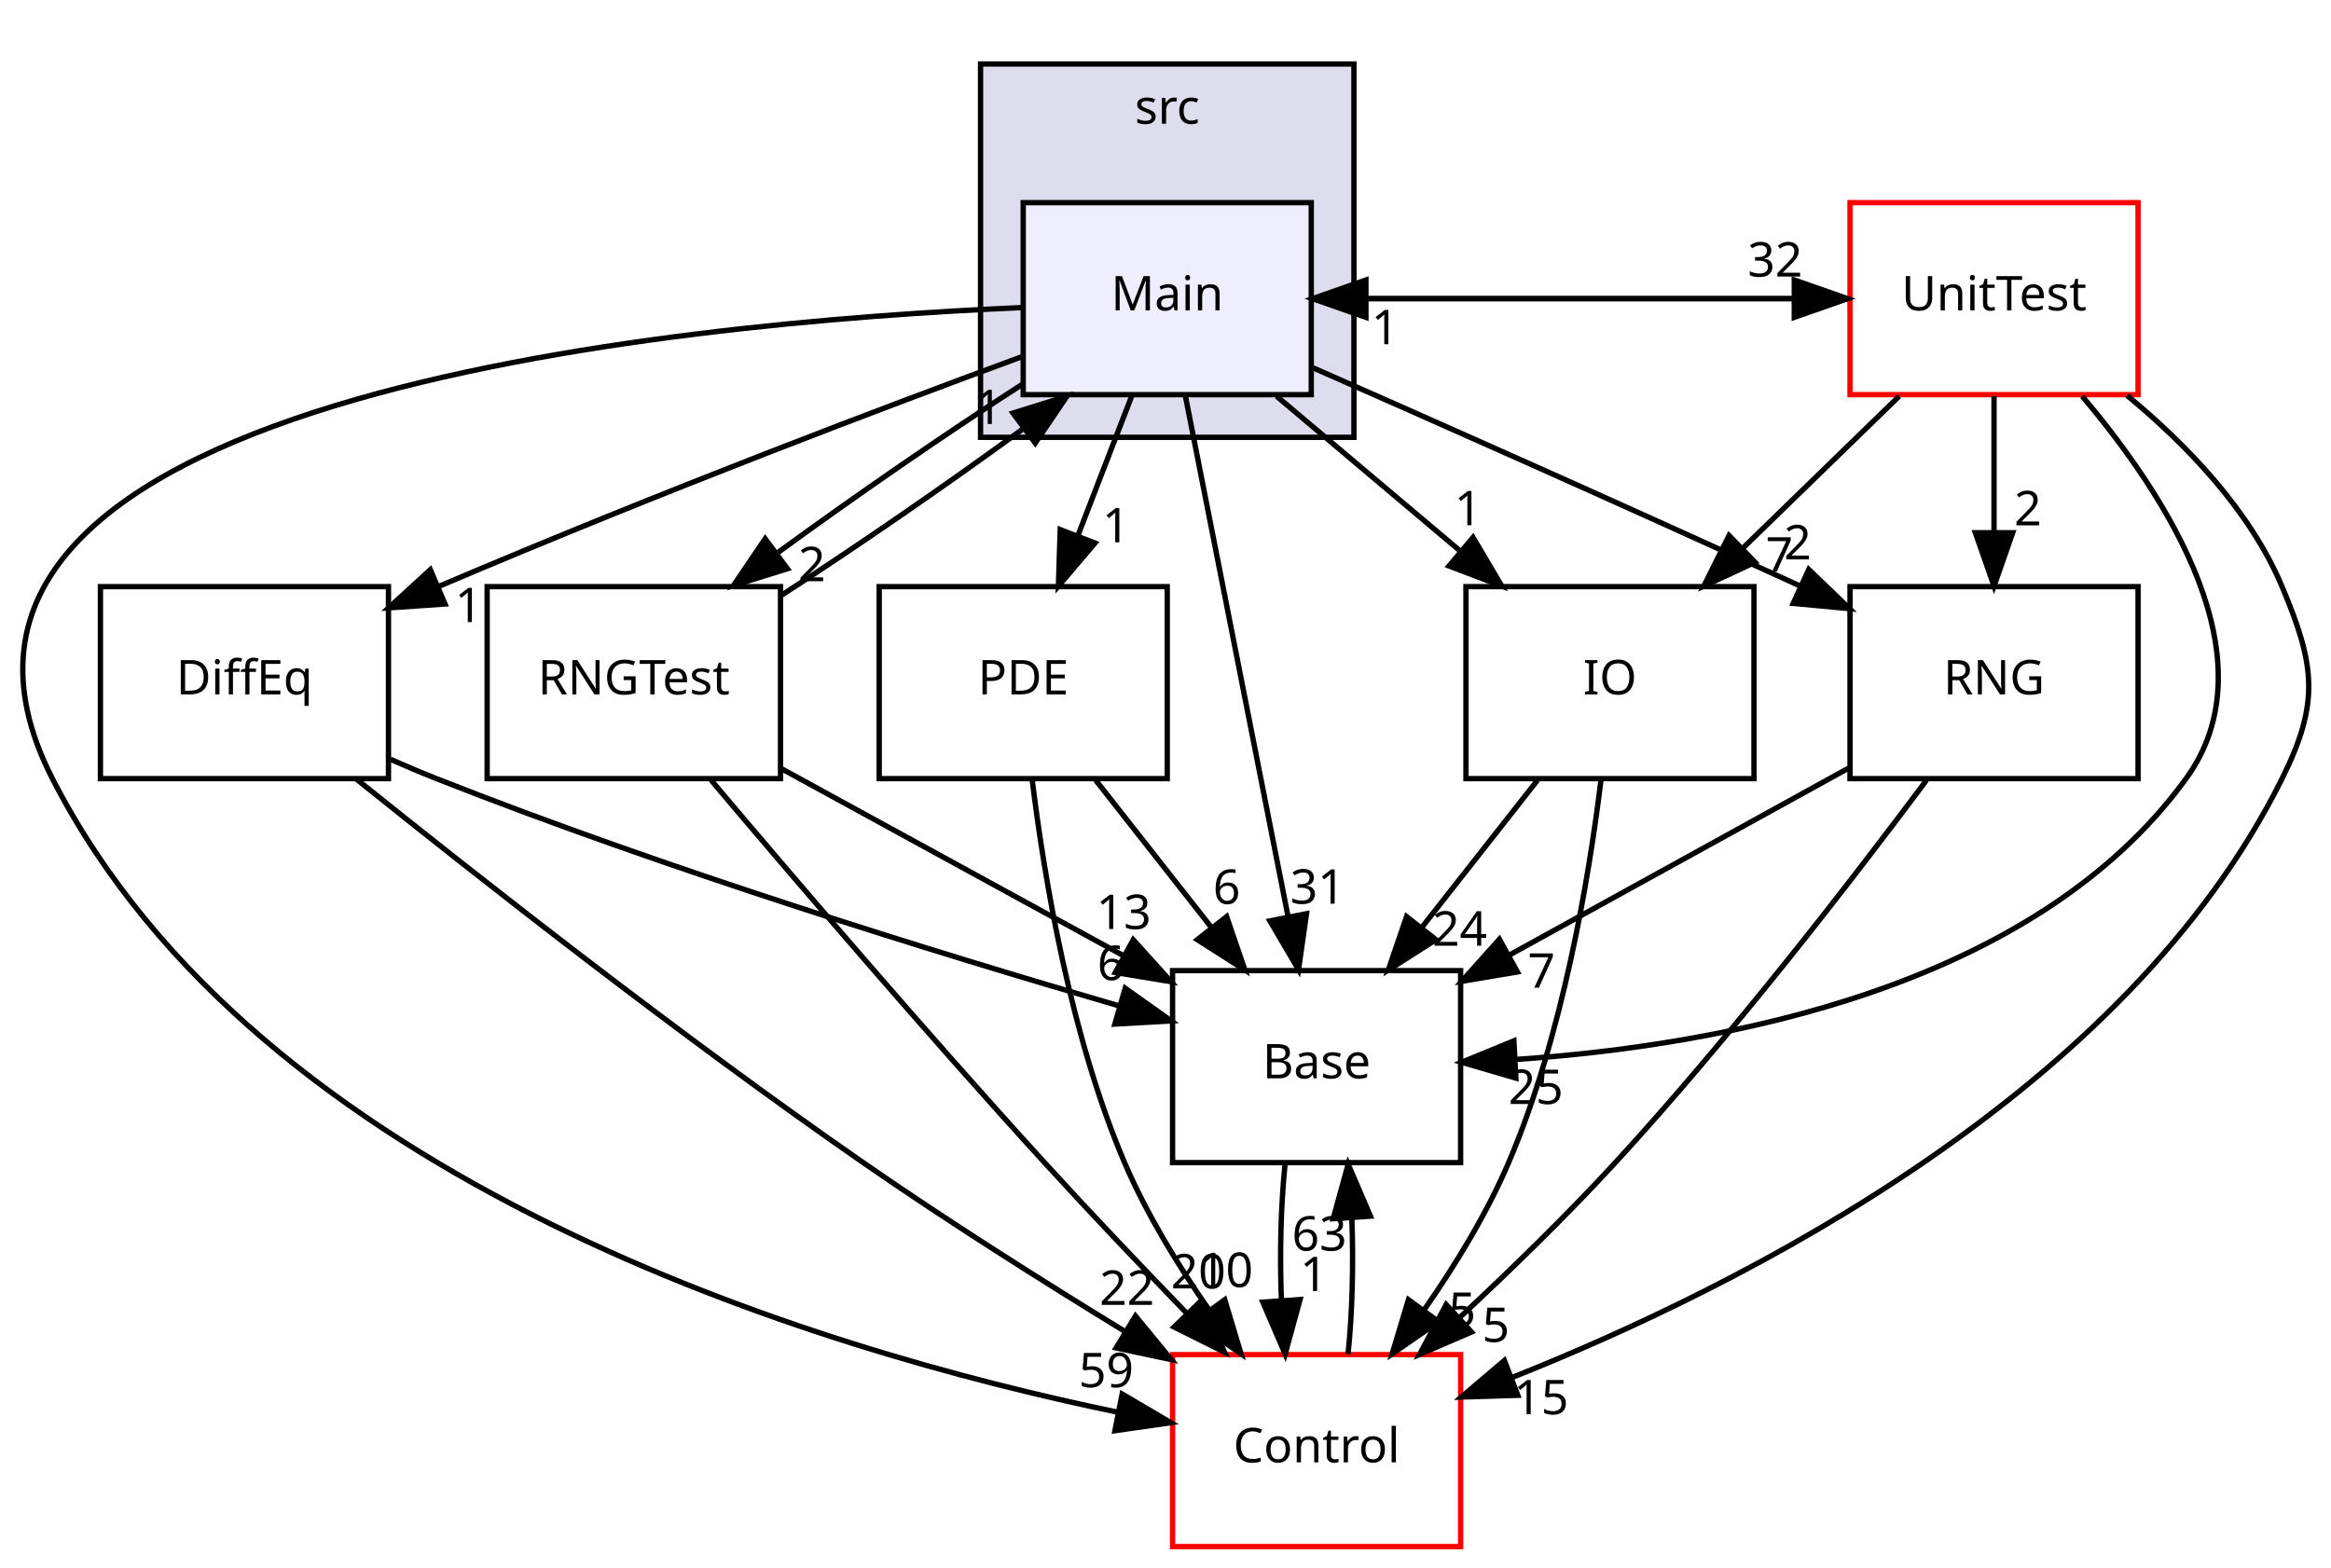
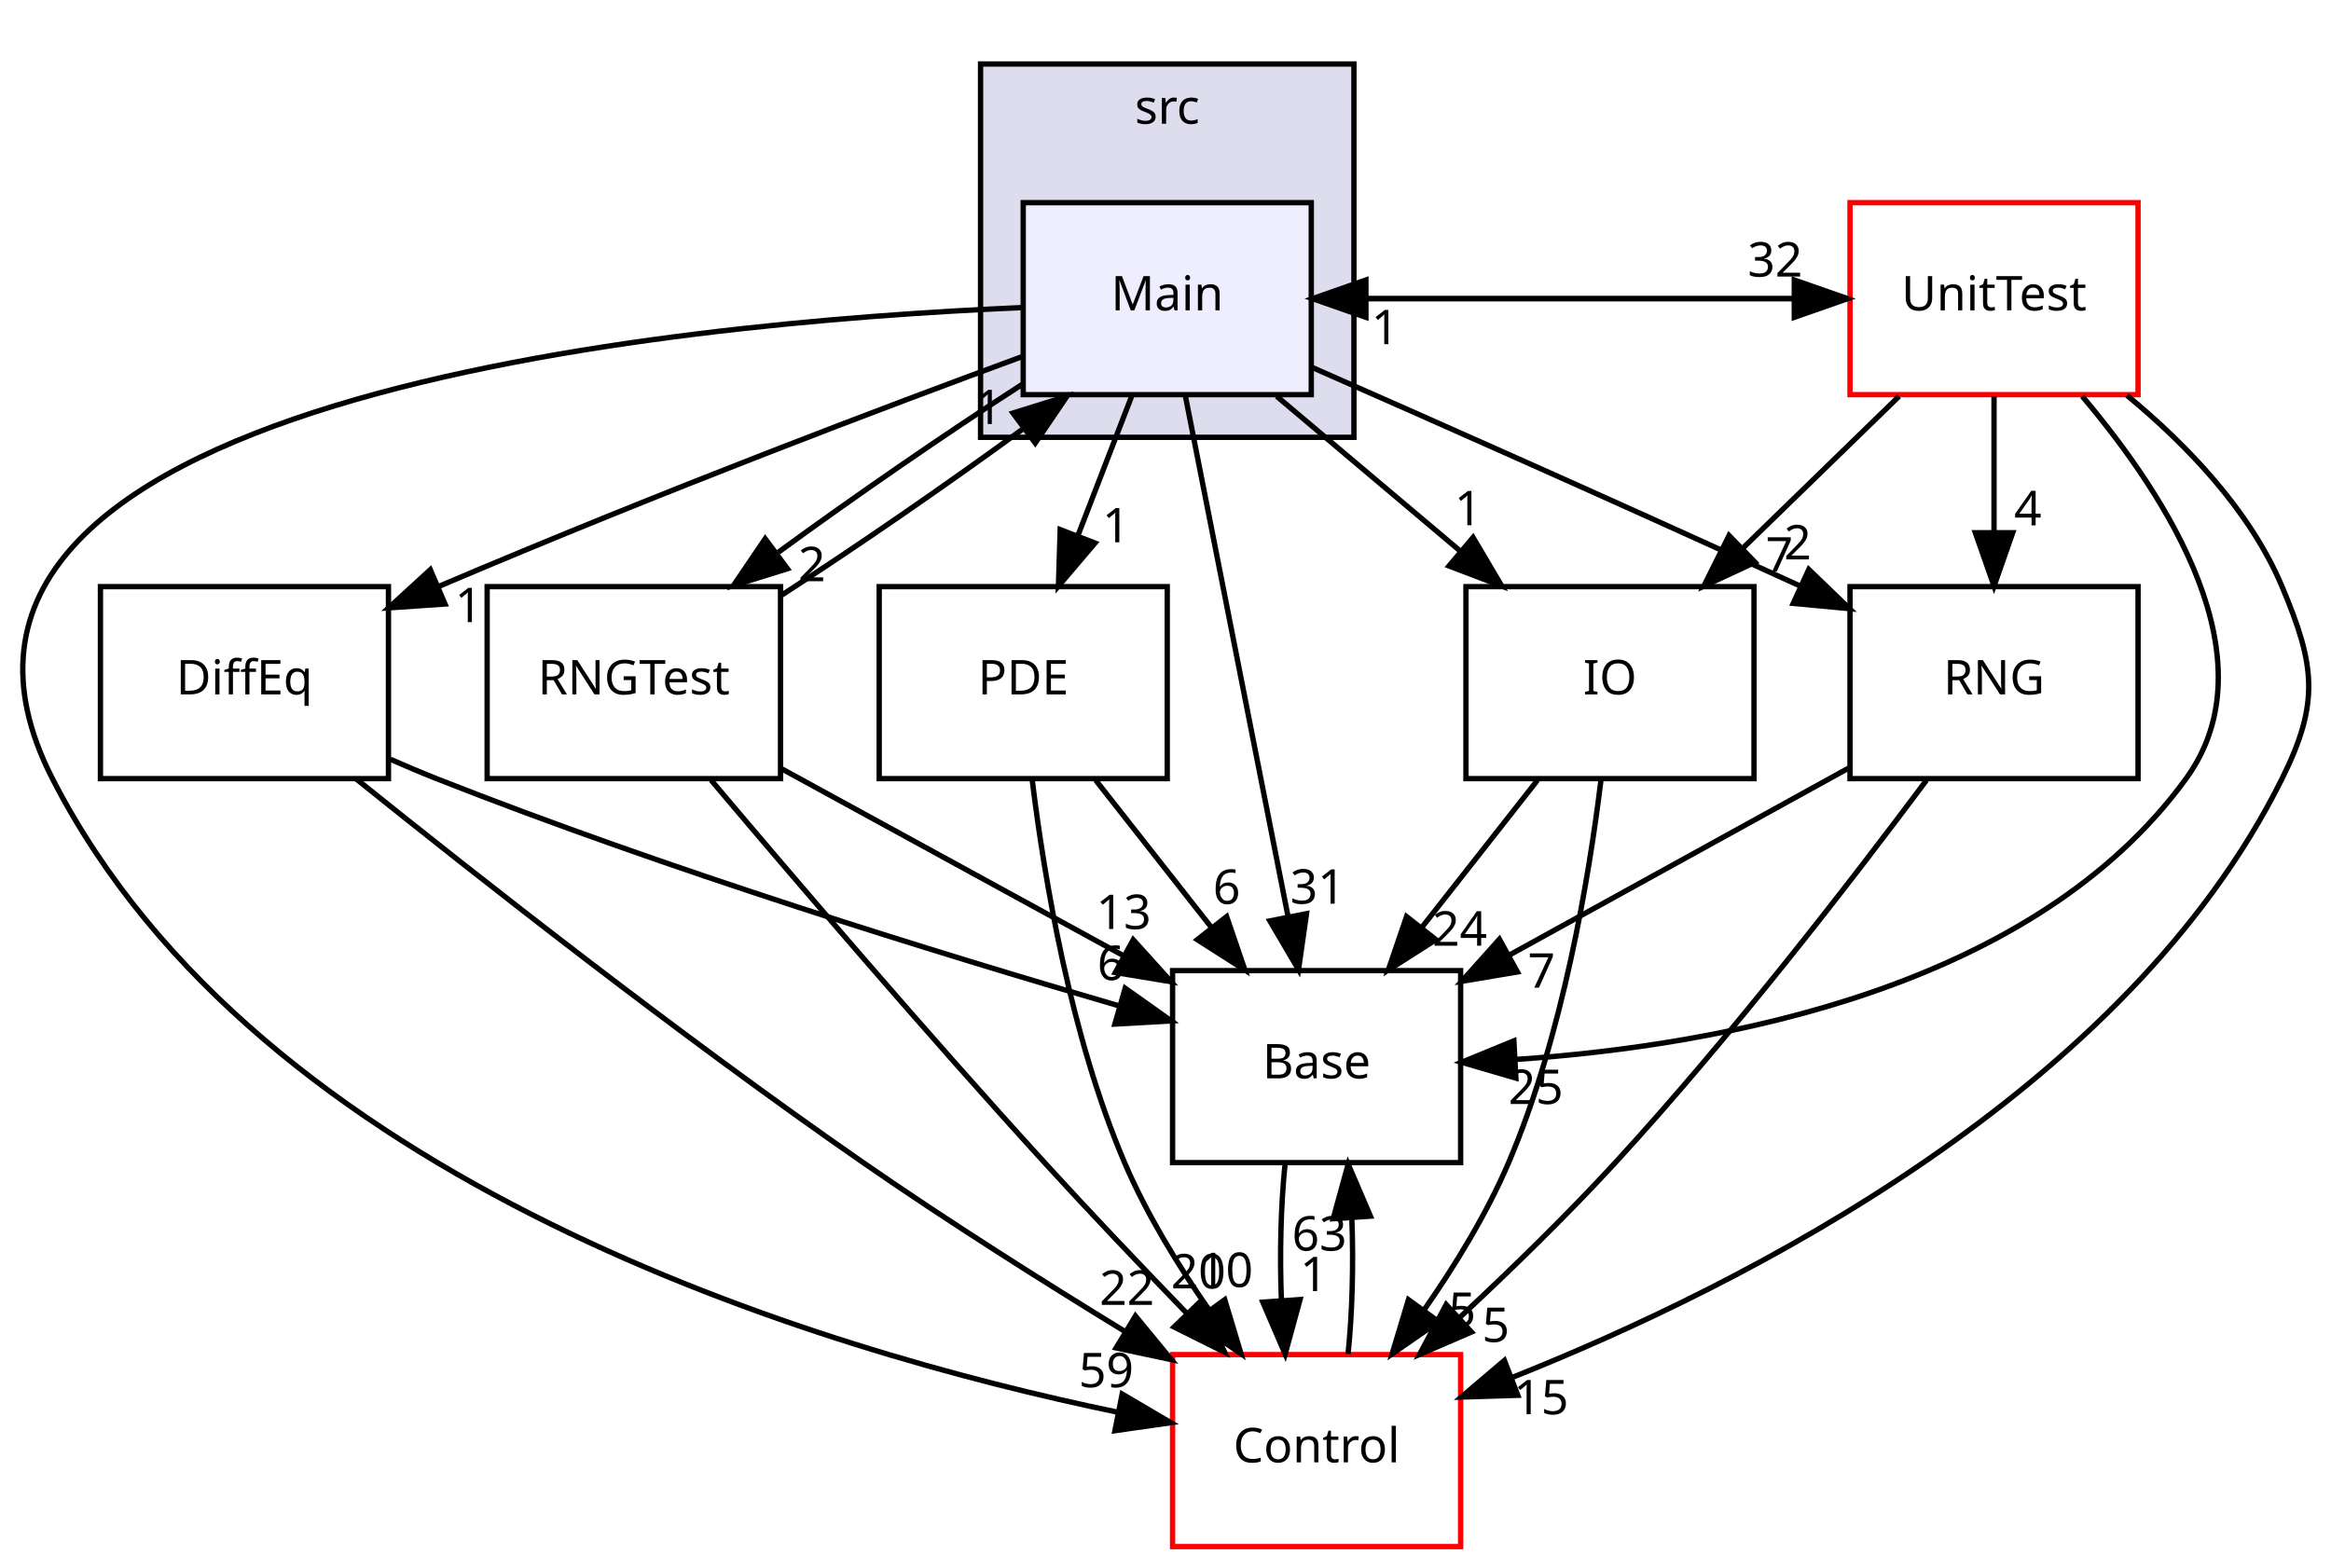
<svg xmlns="http://www.w3.org/2000/svg" xmlns:xlink="http://www.w3.org/1999/xlink" width="437pt" height="294pt" viewBox="0.00 0.00 436.87 294.00">
  <g id="graph0" class="graph" transform="scale(1 1) rotate(0) translate(4 290)">
    <g id="clust1" class="cluster">
      <g id="a_clust1">
        <a xlink:href="dir_68267d1309a1af8e8297ef4c3efbcdba.html" target="_top" xlink:title="src">
          <polygon fill="#ddddee" stroke="black" points="179.762,-208 179.762,-278 249.762,-278 249.762,-208 179.762,-208" />
          <text text-anchor="middle" x="214.762" y="-266.8" font-family="sans-serif" font-size="9.00">src</text>
        </a>
      </g>
    </g>
    <g id="node1" class="node">
      <g id="a_node1">
        <a xlink:href="dir_4bb77202a85366e5a69049a6555c5ad7.html" target="_top" xlink:title="Main">
          <polygon fill="#eeeeff" stroke="black" points="241.762,-252 187.762,-252 187.762,-216 241.762,-216 241.762,-252" />
          <text text-anchor="middle" x="214.762" y="-231.8" font-family="sans-serif" font-size="9.00">Main</text>
        </a>
      </g>
    </g>
    <g id="node2" class="node">
      <g id="a_node2">
        <a xlink:href="dir_4dd3a908ded29f0bf32071ac445759e7.html" target="_top" xlink:title="RNGTest">
          <polygon fill="none" stroke="black" points="142.262,-180 87.262,-180 87.262,-144 142.262,-144 142.262,-180" />
          <text text-anchor="middle" x="114.762" y="-159.8" font-family="sans-serif" font-size="9.00">RNGTest</text>
        </a>
      </g>
    </g>
    <g id="edge1" class="edge">
      <path fill="none" stroke="black" d="M187.652,-217.983C173.402,-208.801 156.091,-196.86 141.853,-186.453" />
      <polygon fill="black" stroke="black" points="143.557,-183.358 133.441,-180.209 139.385,-188.979 143.557,-183.358" />
      <g id="a_edge1-headlabel">
        <a xlink:href="dir_000032_000025.html" target="_top" xlink:title="2">
          <text text-anchor="middle" x="148.135" y="-181.02" font-family="sans-serif" font-size="9.00">2</text>
        </a>
      </g>
    </g>
    <g id="node3" class="node">
      <g id="a_node3">
        <a xlink:href="dir_fae119eb913a40fe8ed97cde8b98911e.html" target="_top" xlink:title="IO">
          <polygon fill="none" stroke="black" points="324.762,-180 270.762,-180 270.762,-144 324.762,-144 324.762,-180" />
          <text text-anchor="middle" x="297.762" y="-159.8" font-family="sans-serif" font-size="9.00">IO</text>
        </a>
      </g>
    </g>
    <g id="edge2" class="edge">
      <path fill="none" stroke="black" d="M235.279,-215.697C245.631,-206.965 258.348,-196.24 269.601,-186.75" />
      <polygon fill="black" stroke="black" points="272.093,-189.227 277.481,-180.104 267.58,-183.876 272.093,-189.227" />
      <g id="a_edge2-headlabel">
        <a xlink:href="dir_000032_000029.html" target="_top" xlink:title="1">
          <text text-anchor="middle" x="271.176" y="-191.515" font-family="sans-serif" font-size="9.00">1</text>
        </a>
      </g>
    </g>
    <g id="node4" class="node">
      <g id="a_node4">
        <a xlink:href="dir_6a65f8253cb19bc66f63ef1cca2dfcf2.html" target="_top" xlink:title="UnitTest">
          <polygon fill="none" stroke="red" points="396.762,-252 342.762,-252 342.762,-216 396.762,-216 396.762,-252" />
          <text text-anchor="middle" x="369.762" y="-231.8" font-family="sans-serif" font-size="9.00">UnitTest</text>
        </a>
      </g>
    </g>
    <g id="edge3" class="edge">
      <path fill="none" stroke="black" d="M242.008,-234C272.048,-234 302.088,-234 332.127,-234" />
      <polygon fill="black" stroke="black" points="332.315,-237.5 342.315,-234 332.315,-230.5 332.315,-237.5" />
      <g id="a_edge3-headlabel">
        <a xlink:href="dir_000032_000035.html" target="_top" xlink:title="32">
          <text text-anchor="middle" x="328.72" y="-238.139" font-family="sans-serif" font-size="9.00">32</text>
        </a>
      </g>
    </g>
    <g id="node5" class="node">
      <g id="a_node5">
        <a xlink:href="dir_cb1fa340cd9a8b2fc43d51565d542644.html" target="_top" xlink:title="DiffEq">
          <polygon fill="none" stroke="black" points="68.762,-180 14.762,-180 14.762,-144 68.762,-144 68.762,-180" />
          <text text-anchor="middle" x="41.762" y="-159.8" font-family="sans-serif" font-size="9.00">DiffEq</text>
        </a>
      </g>
    </g>
    <g id="edge4" class="edge">
      <path fill="none" stroke="black" d="M187.755,-223.207C161.801,-213.654 121.328,-198.385 78.064,-179.992" />
      <polygon fill="black" stroke="black" points="79.364,-176.741 68.794,-176.021 76.608,-183.176 79.364,-176.741" />
      <g id="a_edge4-headlabel">
        <a xlink:href="dir_000032_000027.html" target="_top" xlink:title="1">
          <text text-anchor="middle" x="83.786" y="-173.347" font-family="sans-serif" font-size="9.00">1</text>
        </a>
      </g>
    </g>
    <g id="node6" class="node">
      <g id="a_node6">
        <a xlink:href="dir_349519ce8f154b6252d6d70ee915b7d5.html" target="_top" xlink:title="RNG">
          <polygon fill="none" stroke="black" points="396.762,-180 342.762,-180 342.762,-144 396.762,-144 396.762,-180" />
          <text text-anchor="middle" x="369.762" y="-159.8" font-family="sans-serif" font-size="9.00">RNG</text>
        </a>
      </g>
    </g>
    <g id="edge5" class="edge">
      <path fill="none" stroke="black" d="M241.778,-221.172C264.059,-211.372 296.703,-196.912 333.284,-180.177" />
      <polygon fill="black" stroke="black" points="335.034,-183.224 342.665,-175.874 332.116,-176.862 335.034,-183.224" />
      <g id="a_edge5-headlabel">
        <a xlink:href="dir_000032_000023.html" target="_top" xlink:title="2">
          <text text-anchor="middle" x="332.951" y="-185.104" font-family="sans-serif" font-size="9.00">2</text>
        </a>
      </g>
    </g>
    <g id="node7" class="node">
      <g id="a_node7">
        <a xlink:href="dir_4814b1a558d470c33d85e65dbde02eaa.html" target="_top" xlink:title="Base">
          <polygon fill="none" stroke="black" points="269.762,-108 215.762,-108 215.762,-72 269.762,-72 269.762,-108" />
          <text text-anchor="middle" x="242.762" y="-87.8" font-family="sans-serif" font-size="9.00">Base</text>
        </a>
      </g>
    </g>
    <g id="edge6" class="edge">
      <path fill="none" stroke="black" d="M218.139,-215.871C222.932,-191.564 231.755,-146.819 237.435,-118.013" />
      <polygon fill="black" stroke="black" points="240.872,-118.677 239.372,-108.189 234.004,-117.323 240.872,-118.677" />
      <g id="a_edge6-headlabel">
        <a xlink:href="dir_000032_000002.html" target="_top" xlink:title="31">
          <text text-anchor="middle" x="242.962" y="-120.553" font-family="sans-serif" font-size="9.00">31</text>
        </a>
      </g>
    </g>
    <g id="node8" class="node">
      <g id="a_node8">
        <a xlink:href="dir_3ff0826a6d651abbf0f532354e1ac7dc.html" target="_top" xlink:title="Control">
          <polygon fill="none" stroke="red" points="269.762,-36 215.762,-36 215.762,-0 269.762,-0 269.762,-36" />
          <text text-anchor="middle" x="242.762" y="-15.8" font-family="sans-serif" font-size="9.00">Control</text>
        </a>
      </g>
    </g>
    <g id="edge7" class="edge">
      <path fill="none" stroke="black" d="M187.381,-232.318C122.822,-229.537 -30.827,-215.43 5.762,-144 44.594,-68.191 149.121,-36.879 205.501,-25.194" />
      <polygon fill="black" stroke="black" points="206.308,-28.602 215.442,-23.234 204.954,-21.734 206.308,-28.602" />
      <g id="a_edge7-headlabel">
        <a xlink:href="dir_000032_000003.html" target="_top" xlink:title="59">
          <text text-anchor="middle" x="203.33" y="-29.883" font-family="sans-serif" font-size="9.00">59</text>
        </a>
      </g>
    </g>
    <g id="node9" class="node">
      <g id="a_node9">
        <a xlink:href="dir_e8ebd5d5792131bdfd6b2c2daa81088c.html" target="_top" xlink:title="PDE">
          <polygon fill="none" stroke="black" points="214.762,-180 160.762,-180 160.762,-144 214.762,-144 214.762,-180" />
          <text text-anchor="middle" x="187.762" y="-159.8" font-family="sans-serif" font-size="9.00">PDE</text>
        </a>
      </g>
    </g>
    <g id="edge8" class="edge">
      <path fill="none" stroke="black" d="M208.088,-215.697C205.047,-207.813 201.379,-198.304 198.001,-189.546" />
      <polygon fill="black" stroke="black" points="201.224,-188.175 194.359,-180.104 194.693,-190.694 201.224,-188.175" />
      <g id="a_edge8-headlabel">
        <a xlink:href="dir_000032_000021.html" target="_top" xlink:title="1">
          <text text-anchor="middle" x="205.166" y="-188.307" font-family="sans-serif" font-size="9.00">1</text>
        </a>
      </g>
    </g>
    <g id="edge9" class="edge">
      <path fill="none" stroke="black" d="M142.522,-178.436C156.645,-187.559 173.645,-199.295 187.666,-209.544" />
      <polygon fill="black" stroke="black" points="185.842,-212.549 195.958,-215.697 190.013,-206.927 185.842,-212.549" />
      <g id="a_edge9-headlabel">
        <a xlink:href="dir_000025_000032.html" target="_top" xlink:title="1">
          <text text-anchor="middle" x="181.263" y="-210.487" font-family="sans-serif" font-size="9.00">1</text>
        </a>
      </g>
    </g>
    <g id="edge10" class="edge">
      <path fill="none" stroke="black" d="M142.536,-145.811C161.282,-135.559 186.211,-121.927 206.516,-110.822" />
      <polygon fill="black" stroke="black" points="208.387,-113.788 215.482,-105.919 205.029,-107.646 208.387,-113.788" />
      <g id="a_edge10-headlabel">
        <a xlink:href="dir_000025_000002.html" target="_top" xlink:title="13">
          <text text-anchor="middle" x="206.596" y="-115.804" font-family="sans-serif" font-size="9.00">13</text>
        </a>
      </g>
    </g>
    <g id="edge11" class="edge">
      <path fill="none" stroke="black" d="M129.258,-143.703C144.542,-125.595 169.451,-96.449 191.762,-72 200.283,-62.662 209.841,-52.62 218.359,-43.815" />
      <polygon fill="black" stroke="black" points="221.064,-46.054 225.525,-36.445 216.045,-41.175 221.064,-46.054" />
      <g id="a_edge11-headlabel">
        <a xlink:href="dir_000025_000003.html" target="_top" xlink:title="20">
          <text text-anchor="middle" x="220.594" y="-48.411" font-family="sans-serif" font-size="9.00">20</text>
        </a>
      </g>
    </g>
    <g id="edge12" class="edge">
      <path fill="none" stroke="black" d="M284.166,-143.697C277.639,-135.389 269.694,-125.277 262.515,-116.141" />
      <polygon fill="black" stroke="black" points="265.131,-113.805 256.201,-108.104 259.627,-118.13 265.131,-113.805" />
      <g id="a_edge12-headlabel">
        <a xlink:href="dir_000029_000002.html" target="_top" xlink:title="24">
          <text text-anchor="middle" x="269.585" y="-112.677" font-family="sans-serif" font-size="9.00">24</text>
        </a>
      </g>
    </g>
    <g id="edge13" class="edge">
      <path fill="none" stroke="black" d="M296.065,-143.674C293.811,-125.29 288.873,-95.685 278.762,-72 274.678,-62.433 268.773,-52.784 262.924,-44.388" />
      <polygon fill="black" stroke="black" points="265.641,-42.174 256.927,-36.149 259.982,-46.294 265.641,-42.174" />
      <g id="a_edge13-headlabel">
        <a xlink:href="dir_000029_000003.html" target="_top" xlink:title="5">
          <text text-anchor="middle" x="270.052" y="-41.209" font-family="sans-serif" font-size="9.00">5</text>
        </a>
      </g>
    </g>
    <g id="edge14" class="edge">
      <path fill="none" stroke="black" d="M342.315,-234C312.275,-234 282.235,-234 252.195,-234" />
      <polygon fill="black" stroke="black" points="252.008,-230.5 242.008,-234 252.008,-237.5 252.008,-230.5" />
      <g id="a_edge14-headlabel">
        <a xlink:href="dir_000035_000032.html" target="_top" xlink:title="1">
          <text text-anchor="middle" x="255.603" y="-225.461" font-family="sans-serif" font-size="9.00">1</text>
        </a>
      </g>
    </g>
    <g id="edge15" class="edge">
      <path fill="none" stroke="black" d="M351.964,-215.697C343.158,-207.135 332.38,-196.656 322.761,-187.304" />
      <polygon fill="black" stroke="black" points="324.965,-184.566 315.355,-180.104 320.085,-189.585 324.965,-184.566" />
      <g id="a_edge15-headlabel">
        <a xlink:href="dir_000035_000029.html" target="_top" xlink:title="7">
          <text text-anchor="middle" x="329.521" y="-182.836" font-family="sans-serif" font-size="9.00">7</text>
        </a>
      </g>
    </g>
    <g id="edge16" class="edge">
      <path fill="none" stroke="black" d="M369.762,-215.697C369.762,-207.983 369.762,-198.712 369.762,-190.112" />
      <polygon fill="black" stroke="black" points="373.262,-190.104 369.762,-180.104 366.262,-190.104 373.262,-190.104" />
      <g id="a_edge16-headlabel">
-         <a xlink:href="dir_000035_000023.html" target="_top" xlink:title="2">
-           <text text-anchor="middle" x="376.101" y="-191.499" font-family="sans-serif" font-size="9.00">2</text>
+         <a xlink:href="dir_000035_000023.html" target="_top" xlink:title="4">
+           <text text-anchor="middle" x="376.101" y="-191.499" font-family="sans-serif" font-size="9.00">4</text>
        </a>
      </g>
    </g>
    <g id="edge17" class="edge">
      <path fill="none" stroke="black" d="M386.301,-215.692C402.297,-196.791 421.924,-166.251 405.762,-144 377.228,-104.718 318.854,-93.979 280.268,-91.357" />
      <polygon fill="black" stroke="black" points="280.12,-87.844 269.95,-90.815 279.753,-94.835 280.12,-87.844" />
      <g id="a_edge17-headlabel">
        <a xlink:href="dir_000035_000002.html" target="_top" xlink:title="25">
          <text text-anchor="middle" x="283.858" y="-82.997" font-family="sans-serif" font-size="9.00">25</text>
        </a>
      </g>
    </g>
    <g id="edge18" class="edge">
      <path fill="none" stroke="black" d="M394.69,-215.861C405.822,-206.67 417.763,-194.293 423.762,-180 429.954,-165.247 430.881,-158.329 423.762,-144 394.615,-85.338 323.269,-49.169 279.358,-31.687" />
      <polygon fill="black" stroke="black" points="280.485,-28.37 269.896,-28.039 277.968,-34.902 280.485,-28.37" />
      <g id="a_edge18-headlabel">
        <a xlink:href="dir_000035_000003.html" target="_top" xlink:title="15">
          <text text-anchor="middle" x="284.861" y="-24.814" font-family="sans-serif" font-size="9.00">15</text>
        </a>
      </g>
    </g>
    <g id="edge19" class="edge">
      <path fill="none" stroke="black" d="M69.117,-147.631C72.013,-146.352 74.933,-145.117 77.762,-144 120.877,-126.979 171.857,-111.25 205.62,-101.422" />
      <polygon fill="black" stroke="black" points="206.879,-104.701 215.517,-98.566 204.939,-97.976 206.879,-104.701" />
      <g id="a_edge19-headlabel">
        <a xlink:href="dir_000027_000002.html" target="_top" xlink:title="6">
          <text text-anchor="middle" x="204.213" y="-106.226" font-family="sans-serif" font-size="9.00">6</text>
        </a>
      </g>
    </g>
    <g id="edge20" class="edge">
      <path fill="none" stroke="black" d="M62.681,-143.965C85.562,-125.568 123.546,-95.711 157.762,-72 173.534,-61.07 191.502,-49.716 206.842,-40.333" />
      <polygon fill="black" stroke="black" points="208.803,-43.237 215.534,-35.055 205.17,-37.254 208.803,-43.237" />
      <g id="a_edge20-headlabel">
        <a xlink:href="dir_000027_000003.html" target="_top" xlink:title="22">
          <text text-anchor="middle" x="207.204" y="-45.33" font-family="sans-serif" font-size="9.00">22</text>
        </a>
      </g>
    </g>
    <g id="edge21" class="edge">
      <path fill="none" stroke="black" d="M342.517,-145.983C323.935,-135.741 299.124,-122.066 278.895,-110.916" />
      <polygon fill="black" stroke="black" points="280.409,-107.754 269.961,-105.992 277.03,-113.884 280.409,-107.754" />
      <g id="a_edge21-headlabel">
        <a xlink:href="dir_000023_000002.html" target="_top" xlink:title="7">
          <text text-anchor="middle" x="284.927" y="-104.802" font-family="sans-serif" font-size="9.00">7</text>
        </a>
      </g>
    </g>
    <g id="edge22" class="edge">
      <path fill="none" stroke="black" d="M357.09,-143.69C343.384,-125.318 320.561,-95.724 298.762,-72 289.614,-62.045 278.968,-51.695 269.429,-42.812" />
      <polygon fill="black" stroke="black" points="271.796,-40.233 262.067,-36.038 267.056,-45.384 271.796,-40.233" />
      <g id="a_edge22-headlabel">
        <a xlink:href="dir_000023_000003.html" target="_top" xlink:title="5">
          <text text-anchor="middle" x="276.364" y="-38.377" font-family="sans-serif" font-size="9.00">5</text>
        </a>
      </g>
    </g>
    <g id="edge23" class="edge">
      <path fill="none" stroke="black" d="M236.846,-71.697C236.05,-63.983 235.824,-54.712 236.167,-46.112" />
      <polygon fill="black" stroke="black" points="239.66,-46.324 236.867,-36.104 232.677,-45.836 239.66,-46.324" />
      <g id="a_edge23-headlabel">
        <a xlink:href="dir_000002_000003.html" target="_top" xlink:title="1">
          <text text-anchor="middle" x="242.242" y="-47.908" font-family="sans-serif" font-size="9.00">1</text>
        </a>
      </g>
    </g>
    <g id="edge24" class="edge">
      <path fill="none" stroke="black" d="M248.657,-36.104C249.462,-43.791 249.699,-53.054 249.366,-61.665" />
      <polygon fill="black" stroke="black" points="245.87,-61.48 248.678,-71.697 252.854,-61.96 245.87,-61.48" />
      <g id="a_edge24-headlabel">
        <a xlink:href="dir_000003_000002.html" target="_top" xlink:title="63">
          <text text-anchor="middle" x="243.284" y="-55.5" font-family="sans-serif" font-size="9.00">63</text>
        </a>
      </g>
    </g>
    <g id="edge25" class="edge">
      <path fill="none" stroke="black" d="M201.357,-143.697C207.885,-135.389 215.83,-125.277 223.008,-116.141" />
      <polygon fill="black" stroke="black" points="225.897,-118.13 229.323,-108.104 220.392,-113.805 225.897,-118.13" />
      <g id="a_edge25-headlabel">
        <a xlink:href="dir_000021_000002.html" target="_top" xlink:title="6">
          <text text-anchor="middle" x="225.908" y="-120.511" font-family="sans-serif" font-size="9.00">6</text>
        </a>
      </g>
    </g>
    <g id="edge26" class="edge">
      <path fill="none" stroke="black" d="M189.459,-143.674C191.712,-125.29 196.65,-95.685 206.762,-72 210.846,-62.433 216.75,-52.784 222.6,-44.388" />
      <polygon fill="black" stroke="black" points="225.542,-46.294 228.597,-36.149 219.882,-42.174 225.542,-46.294" />
      <g id="a_edge26-headlabel">
        <a xlink:href="dir_000021_000003.html" target="_top" xlink:title="10">
          <text text-anchor="middle" x="225.722" y="-48.671" font-family="sans-serif" font-size="9.00">10</text>
        </a>
      </g>
    </g>
  </g>
</svg>
